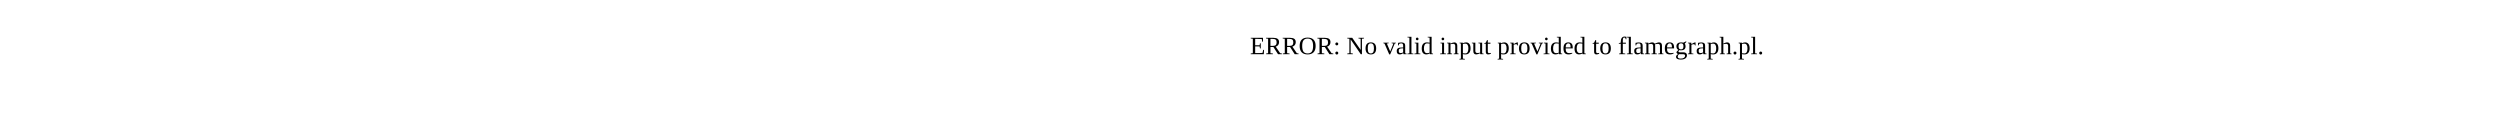
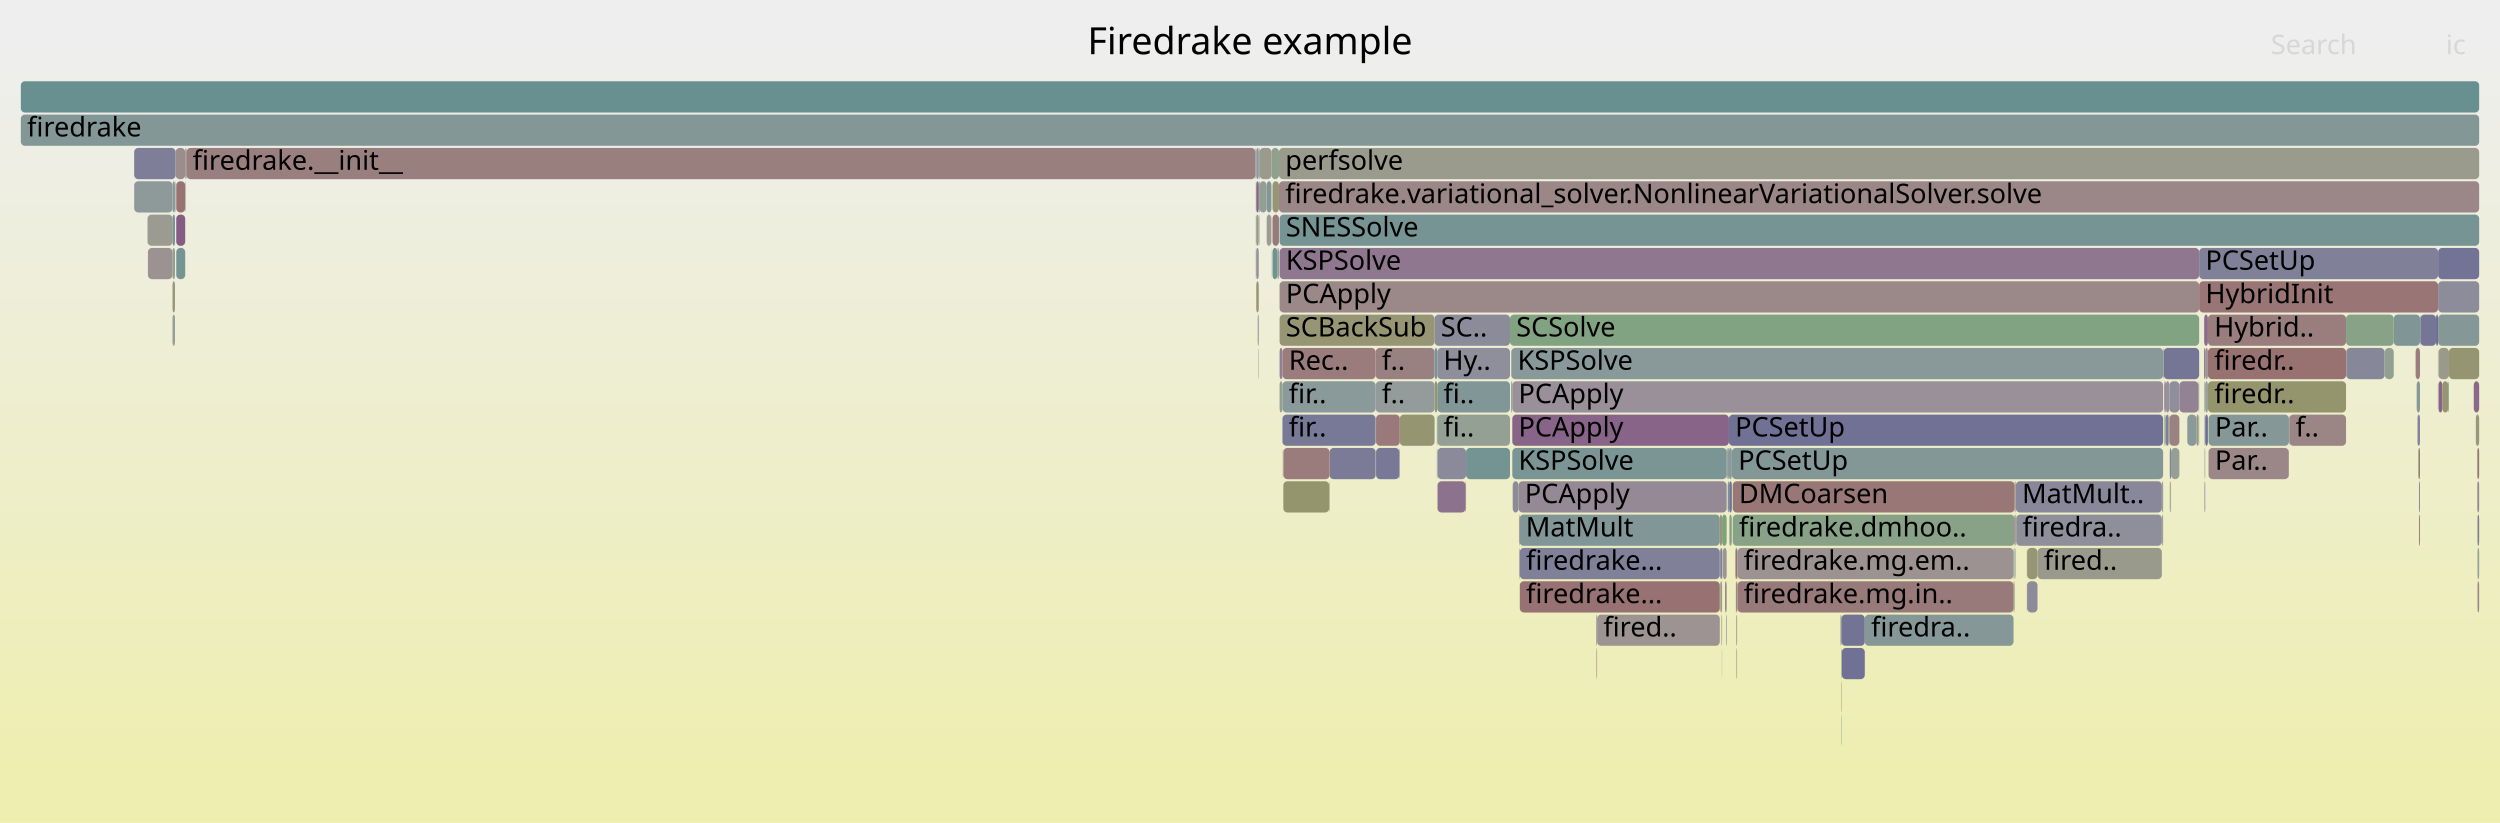
- <svg xmlns="http://www.w3.org/2000/svg" version="1.1" width="1200" height="65" viewBox="0 0 1200 65">
-   <text x="600.00" y="26">ERROR: No valid input provided to flamegraph.pl.</text>
+ <svg xmlns="http://www.w3.org/2000/svg" version="1.1" width="1200" height="395" viewBox="0 0 1200 395">
+   <defs>
+     <linearGradient id="background" y1="0" y2="1" x1="0" x2="0">
+       <stop stop-color="#eeeeee" offset="5%" />
+       <stop stop-color="#eeeeb0" offset="95%" />
+     </linearGradient>
+   </defs>
+   <style type="text/css">
+ 	text { font-family:Verdana; font-size:13px; fill:rgb(0,0,0); }
+ 	#search, #ignorecase { opacity:0.1; cursor:pointer; }
+ 	#search:hover, #search.show, #ignorecase:hover, #ignorecase.show { opacity:1; }
+ 	#subtitle { text-anchor:middle; font-color:rgb(160,160,160); }
+ 	#title { text-anchor:middle; font-size:18px}
+ 	#unzoom { cursor:pointer; }
+ 	#frames &gt; *:hover { stroke:black; stroke-width:0.5; cursor:pointer; }
+ 	.hide { display:none; }
+ 	.parent { opacity:0.5; }
+ </style>
+   <rect x="0.0" y="0" width="1200.0" height="395.0" fill="url(#background)" />
+   <text id="title" x="600.00" y="26">Firedrake example</text>
+   <text id="details" x="10.00" y="377"> </text>
+   <text id="unzoom" x="10.00" y="26" class="hide">Reset Zoom</text>
+   <text id="search" x="1090.00" y="26">Search</text>
+   <text id="ignorecase" x="1174.00" y="26">ic</text>
+   <text id="matched" x="1090.00" y="377"> </text>
+   <g id="frames">
+     <g>
+       <rect x="828.8" y="215" width="0.2" height="15.0" fill="rgb(128.945,128.945,152.376)" rx="2" ry="2" />
+       <text x="831.83" y="225.5" />
+     </g>
+     <g>
+       <rect x="825.7" y="279" width="0.9" height="15.0" fill="rgb(154.615,154.615,141.597)" rx="2" ry="2" />
+       <text x="828.72" y="289.5" />
+     </g>
+     <g>
+       <rect x="833.8" y="279" width="0.2" height="15.0" fill="rgb(154.305,154.305,140.095)" rx="2" ry="2" />
+       <text x="836.76" y="289.5" />
+     </g>
+     <g>
+       <rect x="613.9" y="71" width="576.1" height="15.0" fill="rgb(154.583,154.583,141.441)" rx="2" ry="2" />
+       <text x="616.93" y="81.5">perfsolve</text>
+     </g>
+     <g>
+       <rect x="967.0" y="231" width="0.4" height="15.0" fill="rgb(153.534,123.761,123.761)" rx="2" ry="2" />
+       <text x="970.01" y="241.5" />
+     </g>
+     <g>
+       <rect x="615.6" y="167" width="44.7" height="15.0" fill="rgb(153.622,124.432,124.432)" rx="2" ry="2" />
+       <text x="618.61" y="177.5">Rec..</text>
+     </g>
+     <g>
+       <rect x="614.2" y="119" width="441.4" height="15.0" fill="rgb(143.155,119.961,143.155)" rx="2" ry="2" />
+       <text x="617.21" y="129.5">KSPSolve</text>
+     </g>
+     <g>
+       <rect x="604.2" y="71" width="0.4" height="15.0" fill="rgb(104.174,144.045,144.045)" rx="2" ry="2" />
+       <text x="607.18" y="81.5" />
+     </g>
+     <g>
+       <rect x="967.4" y="231" width="0.2" height="15.0" fill="rgb(150.192,150.192,120.16)" rx="2" ry="2" />
+       <text x="970.41" y="241.5" />
+     </g>
+     <g>
+       <rect x="1058.2" y="183" width="0.3" height="15.0" fill="rgb(110.031,110.031,148.716)" rx="2" ry="2" />
+       <text x="1061.23" y="193.5" />
+     </g>
+     <g>
+       <rect x="660.3" y="167" width="28.3" height="15.0" fill="rgb(154.154,128.515,128.515)" rx="2" ry="2" />
+       <text x="663.28" y="177.5">f..</text>
+     </g>
+     <g>
+       <rect x="883.8" y="311" width="0.1" height="15.0" fill="rgb(147.697,147.697,108.071)" rx="2" ry="2" />
+       <text x="886.81" y="321.5" />
+     </g>
+     <g>
+       <rect x="1161.1" y="247" width="0.5" height="15.0" fill="rgb(154.321,129.791,129.791)" rx="2" ry="2" />
+       <text x="1164.11" y="257.5" />
+     </g>
+     <g>
+       <rect x="671.7" y="215" width="0.2" height="15.0" fill="rgb(123.385,149.026,149.026)" rx="2" ry="2" />
+       <text x="674.74" y="225.5" />
+     </g>
+     <g>
+       <rect x="84.0" y="87" width="0.1" height="15.0" fill="rgb(130,150.741,150.741)" rx="2" ry="2" />
+       <text x="87.00" y="97.5" />
+     </g>
+     <g>
+       <rect x="833.0" y="263" width="0.8" height="15.0" fill="rgb(152.225,113.726,113.726)" rx="2" ry="2" />
+       <text x="835.99" y="273.5" />
+     </g>
+     <g>
+       <rect x="829.9" y="199" width="208.4" height="15.0" fill="rgb(112.552,112.552,149.204)" rx="2" ry="2" />
+       <text x="832.86" y="209.5">PCSetUp</text>
+     </g>
+     <g>
+       <rect x="82.8" y="87" width="1.2" height="15.0" fill="rgb(139.999,153.333,153.333)" rx="2" ry="2" />
+       <text x="85.80" y="97.5" />
+     </g>
+     <g>
+       <rect x="1041.3" y="183" width="4.8" height="15.0" fill="rgb(143.367,143.367,155.168)" rx="2" ry="2" />
+       <text x="1044.27" y="193.5" />
+     </g>
+     <g>
+       <rect x="766.3" y="311" width="0.2" height="15.0" fill="rgb(154.044,127.673,127.673)" rx="2" ry="2" />
+       <text x="769.32" y="321.5" />
+     </g>
+     <g>
+       <rect x="688.6" y="183" width="1.3" height="15.0" fill="rgb(149.436,149.436,116.499)" rx="2" ry="2" />
+       <text x="691.58" y="193.5" />
+     </g>
+     <g>
+       <rect x="1126.1" y="151" width="22.9" height="15.0" fill="rgb(136.222,161.545,136.222)" rx="2" ry="2" />
+       <text x="1129.08" y="161.5" />
+     </g>
+     <g>
+       <rect x="1126.2" y="167" width="18.4" height="15.0" fill="rgb(134.765,134.765,153.503)" rx="2" ry="2" />
+       <text x="1129.22" y="177.5" />
+     </g>
+     <g>
+       <rect x="64.4" y="71" width="19.9" height="15.0" fill="rgb(125.501,125.501,151.71)" rx="2" ry="2" />
+       <text x="67.44" y="81.5" />
+     </g>
+     <g>
+       <rect x="603.7" y="151" width="0.5" height="15.0" fill="rgb(143.875,143.875,155.266)" rx="2" ry="2" />
+       <text x="606.66" y="161.5" />
+     </g>
+     <g>
+       <rect x="883.9" y="311" width="0.2" height="15.0" fill="rgb(127.045,163.039,127.045)" rx="2" ry="2" />
+       <text x="886.94" y="321.5" />
+     </g>
+     <g>
+       <rect x="604.2" y="87" width="0.4" height="15.0" fill="rgb(109.093,109.093,148.534)" rx="2" ry="2" />
+       <text x="607.18" y="97.5" />
+     </g>
+     <g>
+       <rect x="615.5" y="215" width="0.1" height="15.0" fill="rgb(125.396,163.308,125.396)" rx="2" ry="2" />
+       <text x="618.45" y="225.5" />
+     </g>
+     <g>
+       <rect x="1188.4" y="199" width="1.6" height="15.0" fill="rgb(151.164,151.164,124.869)" rx="2" ry="2" />
+       <text x="1191.41" y="209.5" />
+     </g>
+     <g>
+       <rect x="608.0" y="87" width="2.3" height="15.0" fill="rgb(130.661,150.912,150.912)" rx="2" ry="2" />
+       <text x="611.02" y="97.5" />
+     </g>
+     <g>
+       <rect x="613.1" y="119" width="0.8" height="15.0" fill="rgb(141.696,160.654,141.696)" rx="2" ry="2" />
+       <text x="616.08" y="129.5" />
+     </g>
+     <g>
+       <rect x="831.7" y="247" width="135.3" height="15.0" fill="rgb(134.745,161.786,134.745)" rx="2" ry="2" />
+       <text x="834.68" y="257.5">firedrake.dmhoo..</text>
+     </g>
+     <g>
+       <rect x="972.9" y="279" width="0.1" height="15.0" fill="rgb(154.006,154.006,138.646)" rx="2" ry="2" />
+       <text x="975.87" y="289.5" />
+     </g>
+     <g>
+       <rect x="831.7" y="231" width="135.3" height="15.0" fill="rgb(152.867,118.645,118.645)" rx="2" ry="2" />
+       <text x="834.68" y="241.5">DMCoarsen</text>
+     </g>
+     <g>
+       <rect x="967.2" y="263" width="0.2" height="15.0" fill="rgb(106.222,144.576,144.576)" rx="2" ry="2" />
+       <text x="970.18" y="273.5" />
+     </g>
+     <g>
+       <rect x="967.6" y="247" width="0.2" height="15.0" fill="rgb(156.754,148.451,148.451)" rx="2" ry="2" />
+       <text x="970.59" y="257.5" />
+     </g>
+     <g>
+       <rect x="1058.5" y="183" width="1.3" height="15.0" fill="rgb(150.194,159.271,150.194)" rx="2" ry="2" />
+       <text x="1061.49" y="193.5" />
+     </g>
+     <g>
+       <rect x="71.0" y="119" width="11.8" height="15.0" fill="rgb(156.481,146.354,146.354)" rx="2" ry="2" />
+       <text x="73.98" y="129.5" />
+     </g>
+     <g>
+       <rect x="1170.3" y="135" width="19.7" height="15.0" fill="rgb(139.553,139.553,154.43)" rx="2" ry="2" />
+       <text x="1173.33" y="145.5" />
+     </g>
+     <g>
+       <rect x="830.0" y="247" width="0.2" height="15.0" fill="rgb(136.95,161.427,136.95)" rx="2" ry="2" />
+       <text x="833.00" y="257.5" />
+     </g>
+     <g>
+       <rect x="1170.3" y="151" width="19.7" height="15.0" fill="rgb(132.729,151.448,151.448)" rx="2" ry="2" />
+       <text x="1173.33" y="161.5" />
+     </g>
+     <g>
+       <rect x="827.0" y="263" width="1.8" height="15.0" fill="rgb(156.794,148.756,148.756)" rx="2" ry="2" />
+       <text x="829.99" y="273.5" />
+     </g>
+     <g>
+       <rect x="615.6" y="183" width="44.7" height="15.0" fill="rgb(137.606,152.713,152.713)" rx="2" ry="2" />
+       <text x="618.61" y="193.5">fir..</text>
+     </g>
+     <g>
+       <rect x="883.9" y="295" width="11.2" height="15.0" fill="rgb(115.283,115.283,149.732)" rx="2" ry="2" />
+       <text x="886.94" y="305.5" />
+     </g>
+     <g>
+       <rect x="1170.5" y="183" width="1.8" height="15.0" fill="rgb(135.505,100.358,135.505)" rx="2" ry="2" />
+       <text x="1173.51" y="193.5" />
+     </g>
+     <g>
+       <rect x="833.5" y="295" width="0.3" height="15.0" fill="rgb(137.809,106.261,137.809)" rx="2" ry="2" />
+       <text x="836.45" y="305.5" />
+     </g>
+     <g>
+       <rect x="1189.2" y="247" width="0.8" height="15.0" fill="rgb(125.622,125.622,151.733)" rx="2" ry="2" />
+       <text x="1192.24" y="257.5" />
+     </g>
+     <g>
+       <rect x="1160.0" y="183" width="1.6" height="15.0" fill="rgb(133.613,151.678,151.678)" rx="2" ry="2" />
+       <text x="1162.99" y="193.5" />
+     </g>
+     <g>
+       <rect x="833.5" y="311" width="0.3" height="15.0" fill="rgb(156.031,142.902,142.902)" rx="2" ry="2" />
+       <text x="836.45" y="321.5" />
+     </g>
+     <g>
+       <rect x="603.0" y="103" width="1.2" height="15.0" fill="rgb(153.792,153.792,137.609)" rx="2" ry="2" />
+       <text x="605.97" y="113.5" />
+     </g>
+     <g>
+       <rect x="1037.7" y="247" width="0.4" height="15.0" fill="rgb(130.483,130.483,152.674)" rx="2" ry="2" />
+       <text x="1040.70" y="257.5" />
+     </g>
+     <g>
+       <rect x="966.5" y="279" width="0.4" height="15.0" fill="rgb(149.984,149.984,119.153)" rx="2" ry="2" />
+       <text x="969.47" y="289.5" />
+     </g>
+     <g>
+       <rect x="833.2" y="279" width="0.1" height="15.0" fill="rgb(146.976,159.795,146.976)" rx="2" ry="2" />
+       <text x="836.17" y="289.5" />
+     </g>
+     <g>
+       <rect x="660.3" y="183" width="28.3" height="15.0" fill="rgb(146.501,155.019,155.019)" rx="2" ry="2" />
+       <text x="663.28" y="193.5">f..</text>
+     </g>
+     <g>
+       <rect x="1175.5" y="167" width="14.5" height="15.0" fill="rgb(148.997,148.997,114.372)" rx="2" ry="2" />
+       <text x="1178.54" y="177.5" />
+     </g>
+     <g>
+       <rect x="690.0" y="215" width="13.7" height="15.0" fill="rgb(137.632,137.632,154.058)" rx="2" ry="2" />
+       <text x="693.01" y="225.5" />
+     </g>
+     <g>
+       <rect x="89.1" y="87" width="0.2" height="15.0" fill="rgb(126.261,163.167,126.261)" rx="2" ry="2" />
+       <text x="92.09" y="97.5" />
+     </g>
+     <g>
+       <rect x="1175.2" y="183" width="0.3" height="15.0" fill="rgb(112.423,146.184,146.184)" rx="2" ry="2" />
+       <text x="1178.23" y="193.5" />
+     </g>
+     <g>
+       <rect x="826.6" y="247" width="2.2" height="15.0" fill="rgb(124.505,163.453,124.505)" rx="2" ry="2" />
+       <text x="829.62" y="257.5" />
+     </g>
+     <g>
+       <rect x="967.6" y="231" width="70.1" height="15.0" fill="rgb(136.09,136.09,153.759)" rx="2" ry="2" />
+       <text x="970.59" y="241.5">MatMult..</text>
+     </g>
+     <g>
+       <rect x="830.2" y="247" width="1.0" height="15.0" fill="rgb(133.556,161.979,133.556)" rx="2" ry="2" />
+       <text x="833.17" y="257.5" />
+     </g>
+     <g>
+       <rect x="603.0" y="71" width="1.2" height="15.0" fill="rgb(147.02,147.02,155.875)" rx="2" ry="2" />
+       <text x="605.97" y="81.5" />
+     </g>
+     <g>
+       <rect x="1058.0" y="167" width="0.5" height="15.0" fill="rgb(134.136,96.848,134.136)" rx="2" ry="2" />
+       <text x="1061.03" y="177.5" />
+     </g>
+     <g>
+       <rect x="1055.4" y="183" width="0.2" height="15.0" fill="rgb(130.984,162.398,130.984)" rx="2" ry="2" />
+       <text x="1058.42" y="193.5" />
+     </g>
+     <g>
+       <rect x="660.5" y="199" width="11.4" height="15.0" fill="rgb(153.204,121.229,121.229)" rx="2" ry="2" />
+       <text x="663.52" y="209.5" />
+     </g>
+     <g>
+       <rect x="1058.2" y="199" width="0.3" height="15.0" fill="rgb(122.912,148.903,148.903)" rx="2" ry="2" />
+       <text x="1061.23" y="209.5" />
+     </g>
+     <g>
+       <rect x="830.0" y="231" width="1.3" height="15.0" fill="rgb(114.866,114.866,149.651)" rx="2" ry="2" />
+       <text x="833.00" y="241.5" />
+     </g>
+     <g>
+       <rect x="1039.5" y="199" width="0.1" height="15.0" fill="rgb(148.104,148.104,110.041)" rx="2" ry="2" />
+       <text x="1042.46" y="209.5" />
+     </g>
+     <g>
+       <rect x="615.6" y="199" width="44.7" height="15.0" fill="rgb(119.594,119.594,150.567)" rx="2" ry="2" />
+       <text x="618.61" y="209.5">fir..</text>
+     </g>
+     <g>
+       <rect x="1058.2" y="231" width="0.3" height="15.0" fill="rgb(114.633,114.633,149.606)" rx="2" ry="2" />
+       <text x="1061.23" y="241.5" />
+     </g>
+     <g>
+       <rect x="689.7" y="215" width="0.2" height="15.0" fill="rgb(119.753,148.084,148.084)" rx="2" ry="2" />
+       <text x="692.71" y="225.5" />
+     </g>
+     <g>
+       <rect x="1040.9" y="199" width="0.4" height="15.0" fill="rgb(150.533,159.215,150.533)" rx="2" ry="2" />
+       <text x="1043.95" y="209.5" />
+     </g>
+     <g>
+       <rect x="1170.2" y="183" width="0.1" height="15.0" fill="rgb(153.839,126.103,126.103)" rx="2" ry="2" />
+       <text x="1173.15" y="193.5" />
+     </g>
+     <g>
+       <rect x="82.8" y="119" width="1.2" height="15.0" fill="rgb(144.677,160.169,144.677)" rx="2" ry="2" />
+       <text x="85.80" y="129.5" />
+     </g>
+     <g>
+       <rect x="1055.6" y="119" width="114.7" height="15.0" fill="rgb(128.425,128.425,152.276)" rx="2" ry="2" />
+       <text x="1058.61" y="129.5">PCSetUp</text>
+     </g>
+     <g>
+       <rect x="1039.6" y="183" width="1.7" height="15.0" fill="rgb(146.634,146.634,155.8)" rx="2" ry="2" />
+       <text x="1042.60" y="193.5" />
+     </g>
+     <g>
+       <rect x="972.9" y="263" width="0.1" height="15.0" fill="rgb(149.39,149.39,116.276)" rx="2" ry="2" />
+       <text x="975.87" y="273.5" />
+     </g>
+     <g>
+       <rect x="1041.5" y="215" width="0.6" height="15.0" fill="rgb(128.426,128.426,152.276)" rx="2" ry="2" />
+       <text x="1044.54" y="225.5" />
+     </g>
+     <g>
+       <rect x="1059.8" y="183" width="66.3" height="15.0" fill="rgb(147.862,147.862,108.868)" rx="2" ry="2" />
+       <text x="1062.83" y="193.5">firedr..</text>
+     </g>
+     <g>
+       <rect x="834.0" y="279" width="132.5" height="15.0" fill="rgb(153.347,122.328,122.328)" rx="2" ry="2" />
+       <text x="836.95" y="289.5">firedrake.mg.in..</text>
+     </g>
+     <g>
+       <rect x="834.0" y="263" width="132.5" height="15.0" fill="rgb(156.481,146.353,146.353)" rx="2" ry="2" />
+       <text x="836.95" y="273.5">firedrake.mg.em..</text>
+     </g>
+     <g>
+       <rect x="1161.6" y="151" width="0.2" height="15.0" fill="rgb(149.354,149.354,116.102)" rx="2" ry="2" />
+       <text x="1164.61" y="161.5" />
+     </g>
+     <g>
+       <rect x="602.8" y="103" width="0.2" height="15.0" fill="rgb(156.3,144.968,144.968)" rx="2" ry="2" />
+       <text x="605.81" y="113.5" />
+     </g>
+     <g>
+       <rect x="1054.3" y="199" width="1.0" height="15.0" fill="rgb(151.182,151.182,124.958)" rx="2" ry="2" />
+       <text x="1057.30" y="209.5" />
+     </g>
+     <g>
+       <rect x="1170.5" y="167" width="5.0" height="15.0" fill="rgb(153.894,153.894,138.1)" rx="2" ry="2" />
+       <text x="1173.51" y="177.5" />
+     </g>
+     <g>
+       <rect x="84.6" y="119" width="4.3" height="15.0" fill="rgb(117.746,147.564,147.564)" rx="2" ry="2" />
+       <text x="87.55" y="129.5" />
+     </g>
+     <g>
+       <rect x="825.7" y="263" width="0.9" height="15.0" fill="rgb(124.869,124.869,151.588)" rx="2" ry="2" />
+       <text x="828.72" y="273.5" />
+     </g>
+     <g>
+       <rect x="729.4" y="247" width="96.1" height="15.0" fill="rgb(128.635,150.387,150.387)" rx="2" ry="2" />
+       <text x="732.37" y="257.5">MatMult</text>
+     </g>
+     <g>
+       <rect x="610.8" y="103" width="3.1" height="15.0" fill="rgb(153.315,122.081,122.081)" rx="2" ry="2" />
+       <text x="613.79" y="113.5" />
+     </g>
+     <g>
+       <rect x="1041.5" y="231" width="0.4" height="15.0" fill="rgb(152.546,152.546,131.568)" rx="2" ry="2" />
+       <text x="1044.54" y="241.5" />
+     </g>
+     <g>
+       <rect x="883.4" y="295" width="0.3" height="15.0" fill="rgb(154.019,154.019,138.706)" rx="2" ry="2" />
+       <text x="886.41" y="305.5" />
+     </g>
+     <g>
+       <rect x="966.5" y="263" width="0.5" height="15.0" fill="rgb(155.034,155.034,143.626)" rx="2" ry="2" />
+       <text x="969.47" y="273.5" />
+     </g>
+     <g>
+       <rect x="1059.8" y="167" width="66.3" height="15.0" fill="rgb(152.195,113.494,113.494)" rx="2" ry="2" />
+       <text x="1062.83" y="177.5">firedr..</text>
+     </g>
+     <g>
+       <rect x="766.6" y="295" width="58.9" height="15.0" fill="rgb(156.617,147.396,147.396)" rx="2" ry="2" />
+       <text x="769.61" y="305.5">fired..</text>
+     </g>
+     <g>
+       <rect x="1161.8" y="151" width="7.5" height="15.0" fill="rgb(117.335,117.335,150.129)" rx="2" ry="2" />
+       <text x="1164.81" y="161.5" />
+     </g>
+     <g>
+       <rect x="829.3" y="231" width="0.6" height="15.0" fill="rgb(112.703,146.256,146.256)" rx="2" ry="2" />
+       <text x="832.29" y="241.5" />
+     </g>
+     <g>
+       <rect x="825.5" y="247" width="1.1" height="15.0" fill="rgb(149.52,149.52,116.906)" rx="2" ry="2" />
+       <text x="828.54" y="257.5" />
+     </g>
+     <g>
+       <rect x="826.3" y="295" width="0.3" height="15.0" fill="rgb(135.673,152.211,152.211)" rx="2" ry="2" />
+       <text x="829.26" y="305.5" />
+     </g>
+     <g>
+       <rect x="883.9" y="327" width="0.2" height="15.0" fill="rgb(147.675,147.675,107.963)" rx="2" ry="2" />
+       <text x="886.94" y="337.5" />
+     </g>
+     <g>
+       <rect x="84.6" y="103" width="4.3" height="15.0" fill="rgb(132.436,92.493,132.436)" rx="2" ry="2" />
+       <text x="87.55" y="113.5" />
+     </g>
+     <g>
+       <rect x="610.8" y="119" width="2.3" height="15.0" fill="rgb(112.109,146.102,146.102)" rx="2" ry="2" />
+       <text x="613.79" y="129.5" />
+     </g>
+     <g>
+       <rect x="895.1" y="295" width="71.4" height="15.0" fill="rgb(132.522,151.395,151.395)" rx="2" ry="2" />
+       <text x="898.12" y="305.5">firedra..</text>
+     </g>
+     <g>
+       <rect x="1042.1" y="215" width="4.0" height="15.0" fill="rgb(148.945,159.474,148.945)" rx="2" ry="2" />
+       <text x="1045.07" y="225.5" />
+     </g>
+     <g>
+       <rect x="1038.1" y="247" width="0.2" height="15.0" fill="rgb(154.086,154.086,139.03)" rx="2" ry="2" />
+       <text x="1041.11" y="257.5" />
+     </g>
+     <g>
+       <rect x="64.4" y="87" width="18.4" height="15.0" fill="rgb(141.792,153.798,153.798)" rx="2" ry="2" />
+       <text x="67.44" y="97.5" />
+     </g>
+     <g>
+       <rect x="883.9" y="343" width="0.2" height="15.0" fill="rgb(145.261,160.074,145.261)" rx="2" ry="2" />
+       <text x="886.94" y="353.5" />
+     </g>
+     <g>
+       <rect x="690.0" y="231" width="13.5" height="15.0" fill="rgb(140.982,114.392,140.982)" rx="2" ry="2" />
+       <text x="693.01" y="241.5" />
+     </g>
+     <g>
+       <rect x="602.8" y="119" width="0.2" height="15.0" fill="rgb(153.629,124.493,124.493)" rx="2" ry="2" />
+       <text x="605.81" y="129.5" />
+     </g>
+     <g>
+       <rect x="1187.4" y="183" width="2.6" height="15.0" fill="rgb(137.516,105.509,137.516)" rx="2" ry="2" />
+       <text x="1190.38" y="193.5" />
+     </g>
+     <g>
+       <rect x="603.0" y="87" width="1.2" height="15.0" fill="rgb(135.268,99.75,135.268)" rx="2" ry="2" />
+       <text x="605.97" y="97.5" />
+     </g>
+     <g>
+       <rect x="82.8" y="151" width="1.2" height="15.0" fill="rgb(148.88,159.485,148.88)" rx="2" ry="2" />
+       <text x="85.80" y="161.5" />
+     </g>
+     <g>
+       <rect x="725.4" y="183" width="0.5" height="15.0" fill="rgb(112.383,146.173,146.173)" rx="2" ry="2" />
+       <text x="728.43" y="193.5" />
+     </g>
+     <g>
+       <rect x="604.4" y="103" width="0.2" height="15.0" fill="rgb(128.222,150.28,150.28)" rx="2" ry="2" />
+       <text x="607.42" y="113.5" />
+     </g>
+     <g>
+       <rect x="766.2" y="295" width="0.4" height="15.0" fill="rgb(140.206,153.387,153.387)" rx="2" ry="2" />
+       <text x="769.17" y="305.5" />
+     </g>
+     <g>
+       <rect x="766.5" y="311" width="0.1" height="15.0" fill="rgb(152.951,119.293,119.293)" rx="2" ry="2" />
+       <text x="769.47" y="321.5" />
+     </g>
+     <g>
+       <rect x="831.3" y="215" width="207.0" height="15.0" fill="rgb(130.806,150.95,150.95)" rx="2" ry="2" />
+       <text x="834.34" y="225.5">PCSetUp</text>
+     </g>
+     <g>
+       <rect x="1160.4" y="199" width="1.2" height="15.0" fill="rgb(130.913,130.913,152.757)" rx="2" ry="2" />
+       <text x="1163.42" y="209.5" />
+     </g>
+     <g>
+       <rect x="729.1" y="247" width="0.3" height="15.0" fill="rgb(154.355,130.057,130.057)" rx="2" ry="2" />
+       <text x="732.06" y="257.5" />
+     </g>
+     <g>
+       <rect x="725.9" y="199" width="104.0" height="15.0" fill="rgb(135.942,101.475,135.942)" rx="2" ry="2" />
+       <text x="728.87" y="209.5">PCApply</text>
+     </g>
+     <g>
+       <rect x="1058.2" y="215" width="0.3" height="15.0" fill="rgb(144.737,160.159,144.737)" rx="2" ry="2" />
+       <text x="1061.23" y="225.5" />
+     </g>
+     <g>
+       <rect x="610.3" y="71" width="3.6" height="15.0" fill="rgb(140.791,160.801,140.791)" rx="2" ry="2" />
+       <text x="613.33" y="81.5" />
+     </g>
+     <g>
+       <rect x="1170.3" y="119" width="19.7" height="15.0" fill="rgb(115.411,115.411,149.757)" rx="2" ry="2" />
+       <text x="1173.33" y="129.5" />
+     </g>
+     <g>
+       <rect x="615.5" y="199" width="0.1" height="15.0" fill="rgb(136.859,161.442,136.859)" rx="2" ry="2" />
+       <text x="618.45" y="209.5" />
+     </g>
+     <g>
+       <rect x="604.6" y="87" width="3.4" height="15.0" fill="rgb(146.1,159.937,146.1)" rx="2" ry="2" />
+       <text x="607.58" y="97.5" />
+     </g>
+     <g>
+       <rect x="689.9" y="183" width="34.9" height="15.0" fill="rgb(128.561,150.368,150.368)" rx="2" ry="2" />
+       <text x="692.86" y="193.5">fi..</text>
+     </g>
+     <g>
+       <rect x="1189.2" y="279" width="0.8" height="15.0" fill="rgb(155.421,138.23,138.23)" rx="2" ry="2" />
+       <text x="1192.24" y="289.5" />
+     </g>
+     <g>
+       <rect x="973.0" y="263" width="5.0" height="15.0" fill="rgb(149.62,149.62,117.387)" rx="2" ry="2" />
+       <text x="976.05" y="273.5" />
+     </g>
+     <g>
+       <rect x="10.0" y="39" width="1180.0" height="15.0" fill="rgb(104.799,144.207,144.207)" rx="2" ry="2" />
+       <text x="13.00" y="49.5" />
+     </g>
+     <g>
+       <rect x="1159.5" y="167" width="2.1" height="15.0" fill="rgb(153.805,125.837,125.837)" rx="2" ry="2" />
+       <text x="1162.51" y="177.5" />
+     </g>
+     <g>
+       <rect x="602.6" y="71" width="0.4" height="15.0" fill="rgb(149.735,159.345,149.735)" rx="2" ry="2" />
+       <text x="605.60" y="81.5" />
+     </g>
+     <g>
+       <rect x="729.5" y="279" width="96.0" height="15.0" fill="rgb(152.292,114.238,114.238)" rx="2" ry="2" />
+       <text x="732.52" y="289.5">firedrake...</text>
+     </g>
+     <g>
+       <rect x="602.8" y="87" width="0.2" height="15.0" fill="rgb(148.319,148.319,111.084)" rx="2" ry="2" />
+       <text x="605.81" y="97.5" />
+     </g>
+     <g>
+       <rect x="1169.3" y="151" width="1.0" height="15.0" fill="rgb(109.383,109.383,148.59)" rx="2" ry="2" />
+       <text x="1172.30" y="161.5" />
+     </g>
+     <g>
+       <rect x="604.6" y="71" width="5.7" height="15.0" fill="rgb(154.391,154.391,140.511)" rx="2" ry="2" />
+       <text x="607.58" y="81.5" />
+     </g>
+     <g>
+       <rect x="1038.8" y="183" width="0.1" height="15.0" fill="rgb(115.091,115.091,149.695)" rx="2" ry="2" />
+       <text x="1041.75" y="193.5" />
+     </g>
+     <g>
+       <rect x="1098.6" y="215" width="0.1" height="15.0" fill="rgb(134.58,97.986,134.58)" rx="2" ry="2" />
+       <text x="1101.56" y="225.5" />
+     </g>
+     <g>
+       <rect x="610.2" y="119" width="0.1" height="15.0" fill="rgb(155.914,155.914,147.889)" rx="2" ry="2" />
+       <text x="613.17" y="129.5" />
+     </g>
+     <g>
+       <rect x="978.0" y="263" width="59.7" height="15.0" fill="rgb(154.241,154.241,139.783)" rx="2" ry="2" />
+       <text x="981.03" y="273.5">fired..</text>
+     </g>
+     <g>
+       <rect x="703.7" y="215" width="21.1" height="15.0" fill="rgb(115.701,147.034,147.034)" rx="2" ry="2" />
+       <text x="706.72" y="225.5" />
+     </g>
+     <g>
+       <rect x="1038.6" y="167" width="17.0" height="15.0" fill="rgb(116.56,116.56,149.979)" rx="2" ry="2" />
+       <text x="1041.56" y="177.5" />
+     </g>
+     <g>
+       <rect x="1170.2" y="167" width="0.1" height="15.0" fill="rgb(154.005,154.005,138.641)" rx="2" ry="2" />
+       <text x="1173.15" y="177.5" />
+     </g>
+     <g>
+       <rect x="638.2" y="215" width="22.1" height="15.0" fill="rgb(122.688,122.688,151.165)" rx="2" ry="2" />
+       <text x="641.23" y="225.5" />
+     </g>
+     <g>
+       <rect x="1149.0" y="151" width="12.6" height="15.0" fill="rgb(127.884,150.192,150.192)" rx="2" ry="2" />
+       <text x="1151.97" y="161.5" />
+     </g>
+     <g>
+       <rect x="1038.9" y="199" width="0.6" height="15.0" fill="rgb(131.184,162.365,131.184)" rx="2" ry="2" />
+       <text x="1041.91" y="209.5" />
+     </g>
+     <g>
+       <rect x="833.8" y="263" width="0.2" height="15.0" fill="rgb(132.363,132.363,153.038)" rx="2" ry="2" />
+       <text x="836.76" y="273.5" />
+     </g>
+     <g>
+       <rect x="689.7" y="199" width="0.2" height="15.0" fill="rgb(106.502,144.649,144.649)" rx="2" ry="2" />
+       <text x="692.71" y="209.5" />
+     </g>
+     <g>
+       <rect x="614.2" y="103" width="575.8" height="15.0" fill="rgb(117.6,147.526,147.526)" rx="2" ry="2" />
+       <text x="617.21" y="113.5">SNESSolve</text>
+     </g>
+     <g>
+       <rect x="883.7" y="295" width="0.2" height="15.0" fill="rgb(113.15,113.15,149.319)" rx="2" ry="2" />
+       <text x="886.65" y="305.5" />
+     </g>
+     <g>
+       <rect x="1189.2" y="263" width="0.8" height="15.0" fill="rgb(148.068,159.617,148.068)" rx="2" ry="2" />
+       <text x="1192.24" y="273.5" />
+     </g>
+     <g>
+       <rect x="614.2" y="135" width="441.4" height="15.0" fill="rgb(155.172,136.321,136.321)" rx="2" ry="2" />
+       <text x="617.21" y="145.5">PCApply</text>
+     </g>
+     <g>
+       <rect x="84.1" y="87" width="0.2" height="15.0" fill="rgb(138.987,153.071,153.071)" rx="2" ry="2" />
+       <text x="87.14" y="97.5" />
+     </g>
+     <g>
+       <rect x="1098.7" y="199" width="0.2" height="15.0" fill="rgb(151.942,151.942,128.644)" rx="2" ry="2" />
+       <text x="1101.74" y="209.5" />
+     </g>
+     <g>
+       <rect x="10.0" y="55" width="1180.0" height="15.0" fill="rgb(131.5,151.13,151.13)" rx="2" ry="2" />
+       <text x="13.00" y="65.5">firedrake</text>
+     </g>
+     <g>
+       <rect x="616.0" y="215" width="22.2" height="15.0" fill="rgb(153.583,124.138,124.138)" rx="2" ry="2" />
+       <text x="618.98" y="225.5" />
+     </g>
+     <g>
+       <rect x="828.5" y="295" width="0.3" height="15.0" fill="rgb(135.7,135.7,153.684)" rx="2" ry="2" />
+       <text x="831.50" y="305.5" />
+     </g>
+     <g>
+       <rect x="1189.1" y="215" width="0.9" height="15.0" fill="rgb(152.937,119.181,119.181)" rx="2" ry="2" />
+       <text x="1192.07" y="225.5" />
+     </g>
+     <g>
+       <rect x="725.4" y="167" width="312.9" height="15.0" fill="rgb(137.347,152.645,152.645)" rx="2" ry="2" />
+       <text x="728.43" y="177.5">KSPSolve</text>
+     </g>
+     <g>
+       <rect x="1172.3" y="183" width="2.9" height="15.0" fill="rgb(149.2,149.2,115.354)" rx="2" ry="2" />
+       <text x="1175.29" y="193.5" />
+     </g>
+     <g>
+       <rect x="725.9" y="215" width="102.9" height="15.0" fill="rgb(123.171,148.97,148.97)" rx="2" ry="2" />
+       <text x="728.87" y="225.5">KSPSolve</text>
+     </g>
+     <g>
+       <rect x="688.6" y="167" width="1.3" height="15.0" fill="rgb(120.314,148.23,148.23)" rx="2" ry="2" />
+       <text x="691.58" y="177.5" />
+     </g>
+     <g>
+       <rect x="1161.0" y="215" width="0.6" height="15.0" fill="rgb(153.2,121.202,121.202)" rx="2" ry="2" />
+       <text x="1163.99" y="225.5" />
+     </g>
+     <g>
+       <rect x="1058.5" y="167" width="1.3" height="15.0" fill="rgb(156.338,145.258,145.258)" rx="2" ry="2" />
+       <text x="1061.49" y="177.5" />
+     </g>
+     <g>
+       <rect x="826.8" y="263" width="0.2" height="15.0" fill="rgb(147.388,147.388,155.946)" rx="2" ry="2" />
+       <text x="829.84" y="273.5" />
+     </g>
+     <g>
+       <rect x="1059.8" y="151" width="66.3" height="15.0" fill="rgb(153.885,126.449,126.449)" rx="2" ry="2" />
+       <text x="1062.83" y="161.5">Hybrid..</text>
+     </g>
+     <g>
+       <rect x="1058.0" y="151" width="1.8" height="15.0" fill="rgb(138.632,108.37,138.632)" rx="2" ry="2" />
+       <text x="1061.03" y="161.5" />
+     </g>
+     <g>
+       <rect x="1144.7" y="167" width="4.3" height="15.0" fill="rgb(145.8,159.986,145.8)" rx="2" ry="2" />
+       <text x="1147.74" y="177.5" />
+     </g>
+     <g>
+       <rect x="1041.3" y="199" width="4.8" height="15.0" fill="rgb(154.363,130.113,130.113)" rx="2" ry="2" />
+       <text x="1044.27" y="209.5" />
+     </g>
+     <g>
+       <rect x="967.0" y="247" width="0.4" height="15.0" fill="rgb(133.962,96.402,133.962)" rx="2" ry="2" />
+       <text x="970.01" y="257.5" />
+     </g>
+     <g>
+       <rect x="671.9" y="199" width="16.7" height="15.0" fill="rgb(148.827,148.827,113.548)" rx="2" ry="2" />
+       <text x="674.94" y="209.5" />
+     </g>
+     <g>
+       <rect x="614.2" y="183" width="1.4" height="15.0" fill="rgb(145.612,160.017,145.612)" rx="2" ry="2" />
+       <text x="617.21" y="193.5" />
+     </g>
+     <g>
+       <rect x="829.0" y="215" width="0.3" height="15.0" fill="rgb(106.824,144.732,144.732)" rx="2" ry="2" />
+       <text x="832.02" y="225.5" />
+     </g>
+     <g>
+       <rect x="84.6" y="87" width="4.3" height="15.0" fill="rgb(152.411,115.148,115.148)" rx="2" ry="2" />
+       <text x="87.55" y="97.5" />
+     </g>
+     <g>
+       <rect x="1060.1" y="199" width="38.6" height="15.0" fill="rgb(132.547,151.401,151.401)" rx="2" ry="2" />
+       <text x="1063.15" y="209.5">Par..</text>
+     </g>
+     <g>
+       <rect x="613.9" y="87" width="576.1" height="15.0" fill="rgb(154.939,134.531,134.531)" rx="2" ry="2" />
+       <text x="616.93" y="97.5">firedrake.variational_solver.NonlinearVariationalSolver.solve</text>
+     </g>
+     <g>
+       <rect x="638.0" y="231" width="0.2" height="15.0" fill="rgb(148.891,148.891,113.856)" rx="2" ry="2" />
+       <text x="641.03" y="241.5" />
+     </g>
+     <g>
+       <rect x="1098.9" y="199" width="27.2" height="15.0" fill="rgb(154.739,132.998,132.998)" rx="2" ry="2" />
+       <text x="1101.91" y="209.5">f..</text>
+     </g>
+     <g>
+       <rect x="84.3" y="71" width="4.6" height="15.0" fill="rgb(155.724,140.551,140.551)" rx="2" ry="2" />
+       <text x="87.31" y="81.5" />
+     </g>
+     <g>
+       <rect x="89.5" y="71" width="513.1" height="15.0" fill="rgb(153.962,127.041,127.041)" rx="2" ry="2" />
+       <text x="92.46" y="81.5">firedrake.__init__</text>
+     </g>
+     <g>
+       <rect x="70.8" y="103" width="12.0" height="15.0" fill="rgb(155.339,155.339,145.103)" rx="2" ry="2" />
+       <text x="73.80" y="113.5" />
+     </g>
+     <g>
+       <rect x="973.0" y="279" width="5.0" height="15.0" fill="rgb(139.469,139.469,154.413)" rx="2" ry="2" />
+       <text x="976.05" y="289.5" />
+     </g>
+     <g>
+       <rect x="1055.4" y="199" width="0.2" height="15.0" fill="rgb(118.869,147.855,147.855)" rx="2" ry="2" />
+       <text x="1058.42" y="209.5" />
+     </g>
+     <g>
+       <rect x="82.8" y="103" width="1.2" height="15.0" fill="rgb(120.216,148.204,148.204)" rx="2" ry="2" />
+       <text x="85.80" y="113.5" />
+     </g>
+     <g>
+       <rect x="614.2" y="167" width="1.4" height="15.0" fill="rgb(146.388,128.245,146.388)" rx="2" ry="2" />
+       <text x="617.21" y="177.5" />
+     </g>
+     <g>
+       <rect x="1055.3" y="183" width="0.1" height="15.0" fill="rgb(151.239,140.675,151.239)" rx="2" ry="2" />
+       <text x="1058.26" y="193.5" />
+     </g>
+     <g>
+       <rect x="1058.5" y="199" width="1.3" height="15.0" fill="rgb(109.635,109.635,148.639)" rx="2" ry="2" />
+       <text x="1061.49" y="209.5" />
+     </g>
+     <g>
+       <rect x="829.3" y="215" width="0.6" height="15.0" fill="rgb(133.339,151.606,151.606)" rx="2" ry="2" />
+       <text x="832.29" y="225.5" />
+     </g>
+     <g>
+       <rect x="828.0" y="279" width="0.8" height="15.0" fill="rgb(155.256,136.964,136.964)" rx="2" ry="2" />
+       <text x="831.02" y="289.5" />
+     </g>
+     <g>
+       <rect x="826.5" y="311" width="0.1" height="15.0" fill="rgb(127.382,150.062,150.062)" rx="2" ry="2" />
+       <text x="829.48" y="321.5" />
+     </g>
+     <g>
+       <rect x="728.9" y="231" width="99.9" height="15.0" fill="rgb(149.787,136.954,149.787)" rx="2" ry="2" />
+       <text x="731.91" y="241.5">PCApply</text>
+     </g>
+     <g>
+       <rect x="604.0" y="167" width="0.2" height="15.0" fill="rgb(153.301,153.301,135.227)" rx="2" ry="2" />
+       <text x="607.05" y="177.5" />
+     </g>
+     <g>
+       <rect x="1055.6" y="135" width="114.7" height="15.0" fill="rgb(152.69,117.288,117.288)" rx="2" ry="2" />
+       <text x="1058.61" y="145.5">HybridInit</text>
+     </g>
+     <g>
+       <rect x="967.8" y="247" width="69.9" height="15.0" fill="rgb(143.337,143.337,155.162)" rx="2" ry="2" />
+       <text x="970.78" y="257.5">firedra..</text>
+     </g>
+     <g>
+       <rect x="603.0" y="119" width="1.2" height="15.0" fill="rgb(146.185,146.185,155.713)" rx="2" ry="2" />
+       <text x="605.97" y="129.5" />
+     </g>
+     <g>
+       <rect x="1039.6" y="199" width="1.3" height="15.0" fill="rgb(125.928,125.928,151.792)" rx="2" ry="2" />
+       <text x="1042.60" y="209.5" />
+     </g>
+     <g>
+       <rect x="729.1" y="263" width="0.3" height="15.0" fill="rgb(156.084,143.308,143.308)" rx="2" ry="2" />
+       <text x="732.06" y="273.5" />
+     </g>
+     <g>
+       <rect x="603.0" y="135" width="1.2" height="15.0" fill="rgb(149.206,149.206,115.383)" rx="2" ry="2" />
+       <text x="605.97" y="145.5" />
+     </g>
+     <g>
+       <rect x="82.8" y="135" width="1.2" height="15.0" fill="rgb(151.691,151.691,127.427)" rx="2" ry="2" />
+       <text x="85.80" y="145.5" />
+     </g>
+     <g>
+       <rect x="967.4" y="247" width="0.2" height="15.0" fill="rgb(156.366,145.476,145.476)" rx="2" ry="2" />
+       <text x="970.41" y="257.5" />
+     </g>
+     <g>
+       <rect x="833.3" y="279" width="0.5" height="15.0" fill="rgb(154.212,128.962,128.962)" rx="2" ry="2" />
+       <text x="836.32" y="289.5" />
+     </g>
+     <g>
+       <rect x="610.2" y="103" width="0.1" height="15.0" fill="rgb(142.624,160.503,142.624)" rx="2" ry="2" />
+       <text x="613.17" y="113.5" />
+     </g>
+     <g>
+       <rect x="1189.1" y="231" width="0.9" height="15.0" fill="rgb(149.737,136.825,149.737)" rx="2" ry="2" />
+       <text x="1192.07" y="241.5" />
+     </g>
+     <g>
+       <rect x="1161.1" y="231" width="0.5" height="15.0" fill="rgb(140.775,140.775,154.666)" rx="2" ry="2" />
+       <text x="1164.11" y="241.5" />
+     </g>
+     <g>
+       <rect x="616.0" y="231" width="22.0" height="15.0" fill="rgb(147.99,147.99,109.49)" rx="2" ry="2" />
+       <text x="618.98" y="241.5" />
+     </g>
+     <g>
+       <rect x="1049.9" y="199" width="4.4" height="15.0" fill="rgb(137.937,152.798,152.798)" rx="2" ry="2" />
+       <text x="1052.94" y="209.5" />
+     </g>
+     <g>
+       <rect x="89.3" y="71" width="0.2" height="15.0" fill="rgb(112.993,112.993,149.289)" rx="2" ry="2" />
+       <text x="92.27" y="81.5" />
+     </g>
+     <g>
+       <rect x="1144.6" y="167" width="0.1" height="15.0" fill="rgb(150.945,139.922,150.945)" rx="2" ry="2" />
+       <text x="1147.56" y="177.5" />
+     </g>
+     <g>
+       <rect x="1041.9" y="231" width="0.2" height="15.0" fill="rgb(134.188,161.876,134.188)" rx="2" ry="2" />
+       <text x="1044.92" y="241.5" />
+     </g>
+     <g>
+       <rect x="1160.7" y="215" width="0.3" height="15.0" fill="rgb(123.869,163.556,123.869)" rx="2" ry="2" />
+       <text x="1163.71" y="225.5" />
+     </g>
+     <g>
+       <rect x="688.6" y="151" width="36.2" height="15.0" fill="rgb(138.882,138.882,154.3)" rx="2" ry="2" />
+       <text x="691.58" y="161.5">SC..</text>
+     </g>
+     <g>
+       <rect x="1038.1" y="231" width="0.2" height="15.0" fill="rgb(136.776,136.776,153.892)" rx="2" ry="2" />
+       <text x="1041.11" y="241.5" />
+     </g>
+     <g>
+       <rect x="689.9" y="167" width="34.9" height="15.0" fill="rgb(142.88,142.88,155.074)" rx="2" ry="2" />
+       <text x="692.86" y="177.5">Hy..</text>
+     </g>
+     <g>
+       <rect x="1037.7" y="231" width="0.4" height="15.0" fill="rgb(136.438,136.438,153.827)" rx="2" ry="2" />
+       <text x="1040.70" y="241.5" />
+     </g>
+     <g>
+       <rect x="966.9" y="279" width="0.1" height="15.0" fill="rgb(108.414,108.414,148.403)" rx="2" ry="2" />
+       <text x="969.87" y="289.5" />
+     </g>
+     <g>
+       <rect x="1046.1" y="183" width="9.2" height="15.0" fill="rgb(147.254,130.463,147.254)" rx="2" ry="2" />
+       <text x="1049.06" y="193.5" />
+     </g>
+     <g>
+       <rect x="1038.9" y="183" width="0.7" height="15.0" fill="rgb(142.61,118.563,142.61)" rx="2" ry="2" />
+       <text x="1041.91" y="193.5" />
+     </g>
+     <g>
+       <rect x="703.5" y="231" width="0.2" height="15.0" fill="rgb(140.225,112.452,140.225)" rx="2" ry="2" />
+       <text x="706.49" y="241.5" />
+     </g>
+     <g>
+       <rect x="831.2" y="247" width="0.1" height="15.0" fill="rgb(123.897,123.897,151.399)" rx="2" ry="2" />
+       <text x="834.19" y="257.5" />
+     </g>
+     <g>
+       <rect x="1038.3" y="167" width="0.3" height="15.0" fill="rgb(123.422,149.035,149.035)" rx="2" ry="2" />
+       <text x="1041.26" y="177.5" />
+     </g>
+     <g>
+       <rect x="829.9" y="215" width="1.4" height="15.0" fill="rgb(137.88,152.784,152.784)" rx="2" ry="2" />
+       <text x="832.86" y="225.5" />
+     </g>
+     <g>
+       <rect x="660.5" y="215" width="11.2" height="15.0" fill="rgb(120.795,120.795,150.799)" rx="2" ry="2" />
+       <text x="663.52" y="225.5" />
+     </g>
+     <g>
+       <rect x="884.1" y="311" width="11.0" height="15.0" fill="rgb(112.773,112.773,149.246)" rx="2" ry="2" />
+       <text x="887.09" y="321.5" />
+     </g>
+     <g>
+       <rect x="610.8" y="87" width="3.1" height="15.0" fill="rgb(149.589,149.589,117.239)" rx="2" ry="2" />
+       <text x="613.79" y="97.5" />
+     </g>
+     <g>
+       <rect x="614.2" y="151" width="74.4" height="15.0" fill="rgb(149.64,149.64,117.486)" rx="2" ry="2" />
+       <text x="617.21" y="161.5">SCBackSub</text>
+     </g>
+     <g>
+       <rect x="689.9" y="199" width="34.9" height="15.0" fill="rgb(148.101,159.611,148.101)" rx="2" ry="2" />
+       <text x="692.86" y="209.5">fi..</text>
+     </g>
+     <g>
+       <rect x="729.5" y="263" width="96.0" height="15.0" fill="rgb(128.072,128.072,152.207)" rx="2" ry="2" />
+       <text x="732.52" y="273.5">firedrake...</text>
+     </g>
+     <g>
+       <rect x="1060.1" y="215" width="38.5" height="15.0" fill="rgb(155.007,135.053,135.053)" rx="2" ry="2" />
+       <text x="1063.15" y="225.5">Par..</text>
+     </g>
+     <g>
+       <rect x="725.9" y="183" width="312.4" height="15.0" fill="rgb(152.657,144.308,152.657)" rx="2" ry="2" />
+       <text x="728.87" y="193.5">PCApply</text>
+     </g>
+     <g>
+       <rect x="726.1" y="231" width="2.8" height="15.0" fill="rgb(138.692,138.692,154.263)" rx="2" ry="2" />
+       <text x="729.05" y="241.5" />
+     </g>
+     <g>
+       <rect x="608.0" y="103" width="2.2" height="15.0" fill="rgb(155.797,155.797,147.326)" rx="2" ry="2" />
+       <text x="611.02" y="113.5" />
+     </g>
+     <g>
+       <rect x="724.8" y="151" width="330.8" height="15.0" fill="rgb(129.505,162.639,129.505)" rx="2" ry="2" />
+       <text x="727.79" y="161.5">SCSolve</text>
+     </g>
+     <g>
+       <rect x="88.9" y="71" width="0.4" height="15.0" fill="rgb(150.415,150.415,121.24)" rx="2" ry="2" />
+       <text x="91.89" y="81.5" />
+     </g>
+   </g>
</svg>
